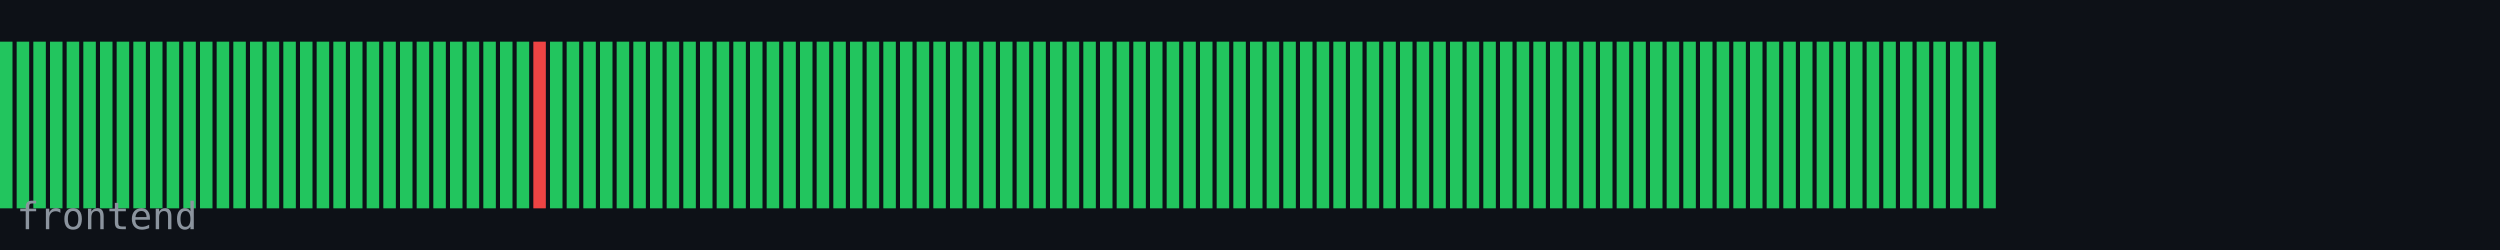
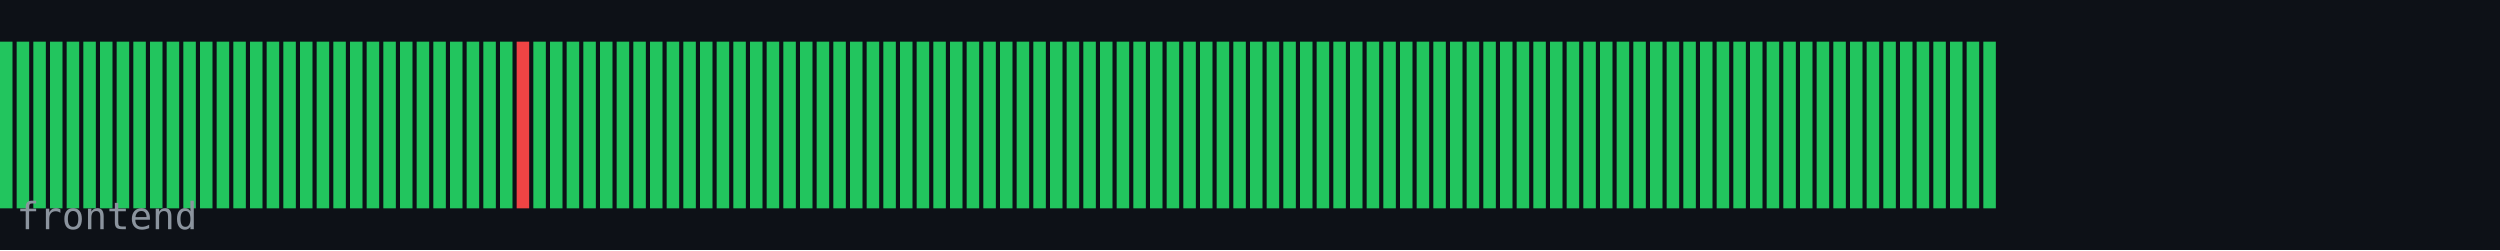
<svg xmlns="http://www.w3.org/2000/svg" width="600" height="60" viewBox="0 0 600 60">
  <rect width="600" height="60" fill="#0d1117" />
  <rect x="0" y="10" width="3" height="40" fill="#22c55e" />
  <rect x="4" y="10" width="3" height="40" fill="#22c55e" />
  <rect x="8" y="10" width="3" height="40" fill="#22c55e" />
  <rect x="12" y="10" width="3" height="40" fill="#22c55e" />
  <rect x="16" y="10" width="3" height="40" fill="#22c55e" />
  <rect x="20" y="10" width="3" height="40" fill="#22c55e" />
  <rect x="24" y="10" width="3" height="40" fill="#22c55e" />
  <rect x="28" y="10" width="3" height="40" fill="#22c55e" />
  <rect x="32" y="10" width="3" height="40" fill="#22c55e" />
  <rect x="36" y="10" width="3" height="40" fill="#22c55e" />
  <rect x="40" y="10" width="3" height="40" fill="#22c55e" />
  <rect x="44" y="10" width="3" height="40" fill="#22c55e" />
  <rect x="48" y="10" width="3" height="40" fill="#22c55e" />
  <rect x="52" y="10" width="3" height="40" fill="#22c55e" />
  <rect x="56" y="10" width="3" height="40" fill="#22c55e" />
  <rect x="60" y="10" width="3" height="40" fill="#22c55e" />
  <rect x="64" y="10" width="3" height="40" fill="#22c55e" />
  <rect x="68" y="10" width="3" height="40" fill="#22c55e" />
  <rect x="72" y="10" width="3" height="40" fill="#22c55e" />
  <rect x="76" y="10" width="3" height="40" fill="#22c55e" />
  <rect x="80" y="10" width="3" height="40" fill="#22c55e" />
  <rect x="84" y="10" width="3" height="40" fill="#22c55e" />
  <rect x="88" y="10" width="3" height="40" fill="#22c55e" />
  <rect x="92" y="10" width="3" height="40" fill="#22c55e" />
  <rect x="96" y="10" width="3" height="40" fill="#22c55e" />
  <rect x="100" y="10" width="3" height="40" fill="#22c55e" />
  <rect x="104" y="10" width="3" height="40" fill="#22c55e" />
  <rect x="108" y="10" width="3" height="40" fill="#22c55e" />
  <rect x="112" y="10" width="3" height="40" fill="#22c55e" />
  <rect x="116" y="10" width="3" height="40" fill="#22c55e" />
  <rect x="120" y="10" width="3" height="40" fill="#22c55e" />
-   <rect x="124" y="10" width="3" height="40" fill="#22c55e" />
-   <rect x="128" y="10" width="3" height="40" fill="#ef4444" />
+   <rect x="124" y="10" width="3" height="40" fill="#ef4444" />
+   <rect x="128" y="10" width="3" height="40" fill="#22c55e" />
  <rect x="132" y="10" width="3" height="40" fill="#22c55e" />
  <rect x="136" y="10" width="3" height="40" fill="#22c55e" />
  <rect x="140" y="10" width="3" height="40" fill="#22c55e" />
  <rect x="144" y="10" width="3" height="40" fill="#22c55e" />
  <rect x="148" y="10" width="3" height="40" fill="#22c55e" />
  <rect x="152" y="10" width="3" height="40" fill="#22c55e" />
  <rect x="156" y="10" width="3" height="40" fill="#22c55e" />
  <rect x="160" y="10" width="3" height="40" fill="#22c55e" />
  <rect x="164" y="10" width="3" height="40" fill="#22c55e" />
  <rect x="168" y="10" width="3" height="40" fill="#22c55e" />
  <rect x="172" y="10" width="3" height="40" fill="#22c55e" />
  <rect x="176" y="10" width="3" height="40" fill="#22c55e" />
  <rect x="180" y="10" width="3" height="40" fill="#22c55e" />
  <rect x="184" y="10" width="3" height="40" fill="#22c55e" />
  <rect x="188" y="10" width="3" height="40" fill="#22c55e" />
  <rect x="192" y="10" width="3" height="40" fill="#22c55e" />
  <rect x="196" y="10" width="3" height="40" fill="#22c55e" />
  <rect x="200" y="10" width="3" height="40" fill="#22c55e" />
  <rect x="204" y="10" width="3" height="40" fill="#22c55e" />
  <rect x="208" y="10" width="3" height="40" fill="#22c55e" />
  <rect x="212" y="10" width="3" height="40" fill="#22c55e" />
  <rect x="216" y="10" width="3" height="40" fill="#22c55e" />
  <rect x="220" y="10" width="3" height="40" fill="#22c55e" />
  <rect x="224" y="10" width="3" height="40" fill="#22c55e" />
  <rect x="228" y="10" width="3" height="40" fill="#22c55e" />
  <rect x="232" y="10" width="3" height="40" fill="#22c55e" />
  <rect x="236" y="10" width="3" height="40" fill="#22c55e" />
  <rect x="240" y="10" width="3" height="40" fill="#22c55e" />
  <rect x="244" y="10" width="3" height="40" fill="#22c55e" />
  <rect x="248" y="10" width="3" height="40" fill="#22c55e" />
  <rect x="252" y="10" width="3" height="40" fill="#22c55e" />
  <rect x="256" y="10" width="3" height="40" fill="#22c55e" />
  <rect x="260" y="10" width="3" height="40" fill="#22c55e" />
  <rect x="264" y="10" width="3" height="40" fill="#22c55e" />
  <rect x="268" y="10" width="3" height="40" fill="#22c55e" />
  <rect x="272" y="10" width="3" height="40" fill="#22c55e" />
  <rect x="276" y="10" width="3" height="40" fill="#22c55e" />
  <rect x="280" y="10" width="3" height="40" fill="#22c55e" />
  <rect x="284" y="10" width="3" height="40" fill="#22c55e" />
  <rect x="288" y="10" width="3" height="40" fill="#22c55e" />
  <rect x="292" y="10" width="3" height="40" fill="#22c55e" />
  <rect x="296" y="10" width="3" height="40" fill="#22c55e" />
  <rect x="300" y="10" width="3" height="40" fill="#22c55e" />
  <rect x="304" y="10" width="3" height="40" fill="#22c55e" />
  <rect x="308" y="10" width="3" height="40" fill="#22c55e" />
  <rect x="312" y="10" width="3" height="40" fill="#22c55e" />
  <rect x="316" y="10" width="3" height="40" fill="#22c55e" />
  <rect x="320" y="10" width="3" height="40" fill="#22c55e" />
  <rect x="324" y="10" width="3" height="40" fill="#22c55e" />
  <rect x="328" y="10" width="3" height="40" fill="#22c55e" />
  <rect x="332" y="10" width="3" height="40" fill="#22c55e" />
  <rect x="336" y="10" width="3" height="40" fill="#22c55e" />
  <rect x="340" y="10" width="3" height="40" fill="#22c55e" />
  <rect x="344" y="10" width="3" height="40" fill="#22c55e" />
  <rect x="348" y="10" width="3" height="40" fill="#22c55e" />
  <rect x="352" y="10" width="3" height="40" fill="#22c55e" />
  <rect x="356" y="10" width="3" height="40" fill="#22c55e" />
  <rect x="360" y="10" width="3" height="40" fill="#22c55e" />
  <rect x="364" y="10" width="3" height="40" fill="#22c55e" />
  <rect x="368" y="10" width="3" height="40" fill="#22c55e" />
  <rect x="372" y="10" width="3" height="40" fill="#22c55e" />
  <rect x="376" y="10" width="3" height="40" fill="#22c55e" />
  <rect x="380" y="10" width="3" height="40" fill="#22c55e" />
  <rect x="384" y="10" width="3" height="40" fill="#22c55e" />
  <rect x="388" y="10" width="3" height="40" fill="#22c55e" />
  <rect x="392" y="10" width="3" height="40" fill="#22c55e" />
  <rect x="396" y="10" width="3" height="40" fill="#22c55e" />
  <rect x="400" y="10" width="3" height="40" fill="#22c55e" />
  <rect x="404" y="10" width="3" height="40" fill="#22c55e" />
  <rect x="408" y="10" width="3" height="40" fill="#22c55e" />
  <rect x="412" y="10" width="3" height="40" fill="#22c55e" />
  <rect x="416" y="10" width="3" height="40" fill="#22c55e" />
  <rect x="420" y="10" width="3" height="40" fill="#22c55e" />
  <rect x="424" y="10" width="3" height="40" fill="#22c55e" />
  <rect x="428" y="10" width="3" height="40" fill="#22c55e" />
  <rect x="432" y="10" width="3" height="40" fill="#22c55e" />
  <rect x="436" y="10" width="3" height="40" fill="#22c55e" />
  <rect x="440" y="10" width="3" height="40" fill="#22c55e" />
  <rect x="444" y="10" width="3" height="40" fill="#22c55e" />
  <rect x="448" y="10" width="3" height="40" fill="#22c55e" />
  <rect x="452" y="10" width="3" height="40" fill="#22c55e" />
  <rect x="456" y="10" width="3" height="40" fill="#22c55e" />
  <rect x="460" y="10" width="3" height="40" fill="#22c55e" />
  <rect x="464" y="10" width="3" height="40" fill="#22c55e" />
  <rect x="468" y="10" width="3" height="40" fill="#22c55e" />
  <rect x="472" y="10" width="3" height="40" fill="#22c55e" />
  <rect x="476" y="10" width="3" height="40" fill="#22c55e" />
  <text x="4" y="55" font-family="monospace" font-size="9" fill="#8b949e">frontend</text>
</svg>
